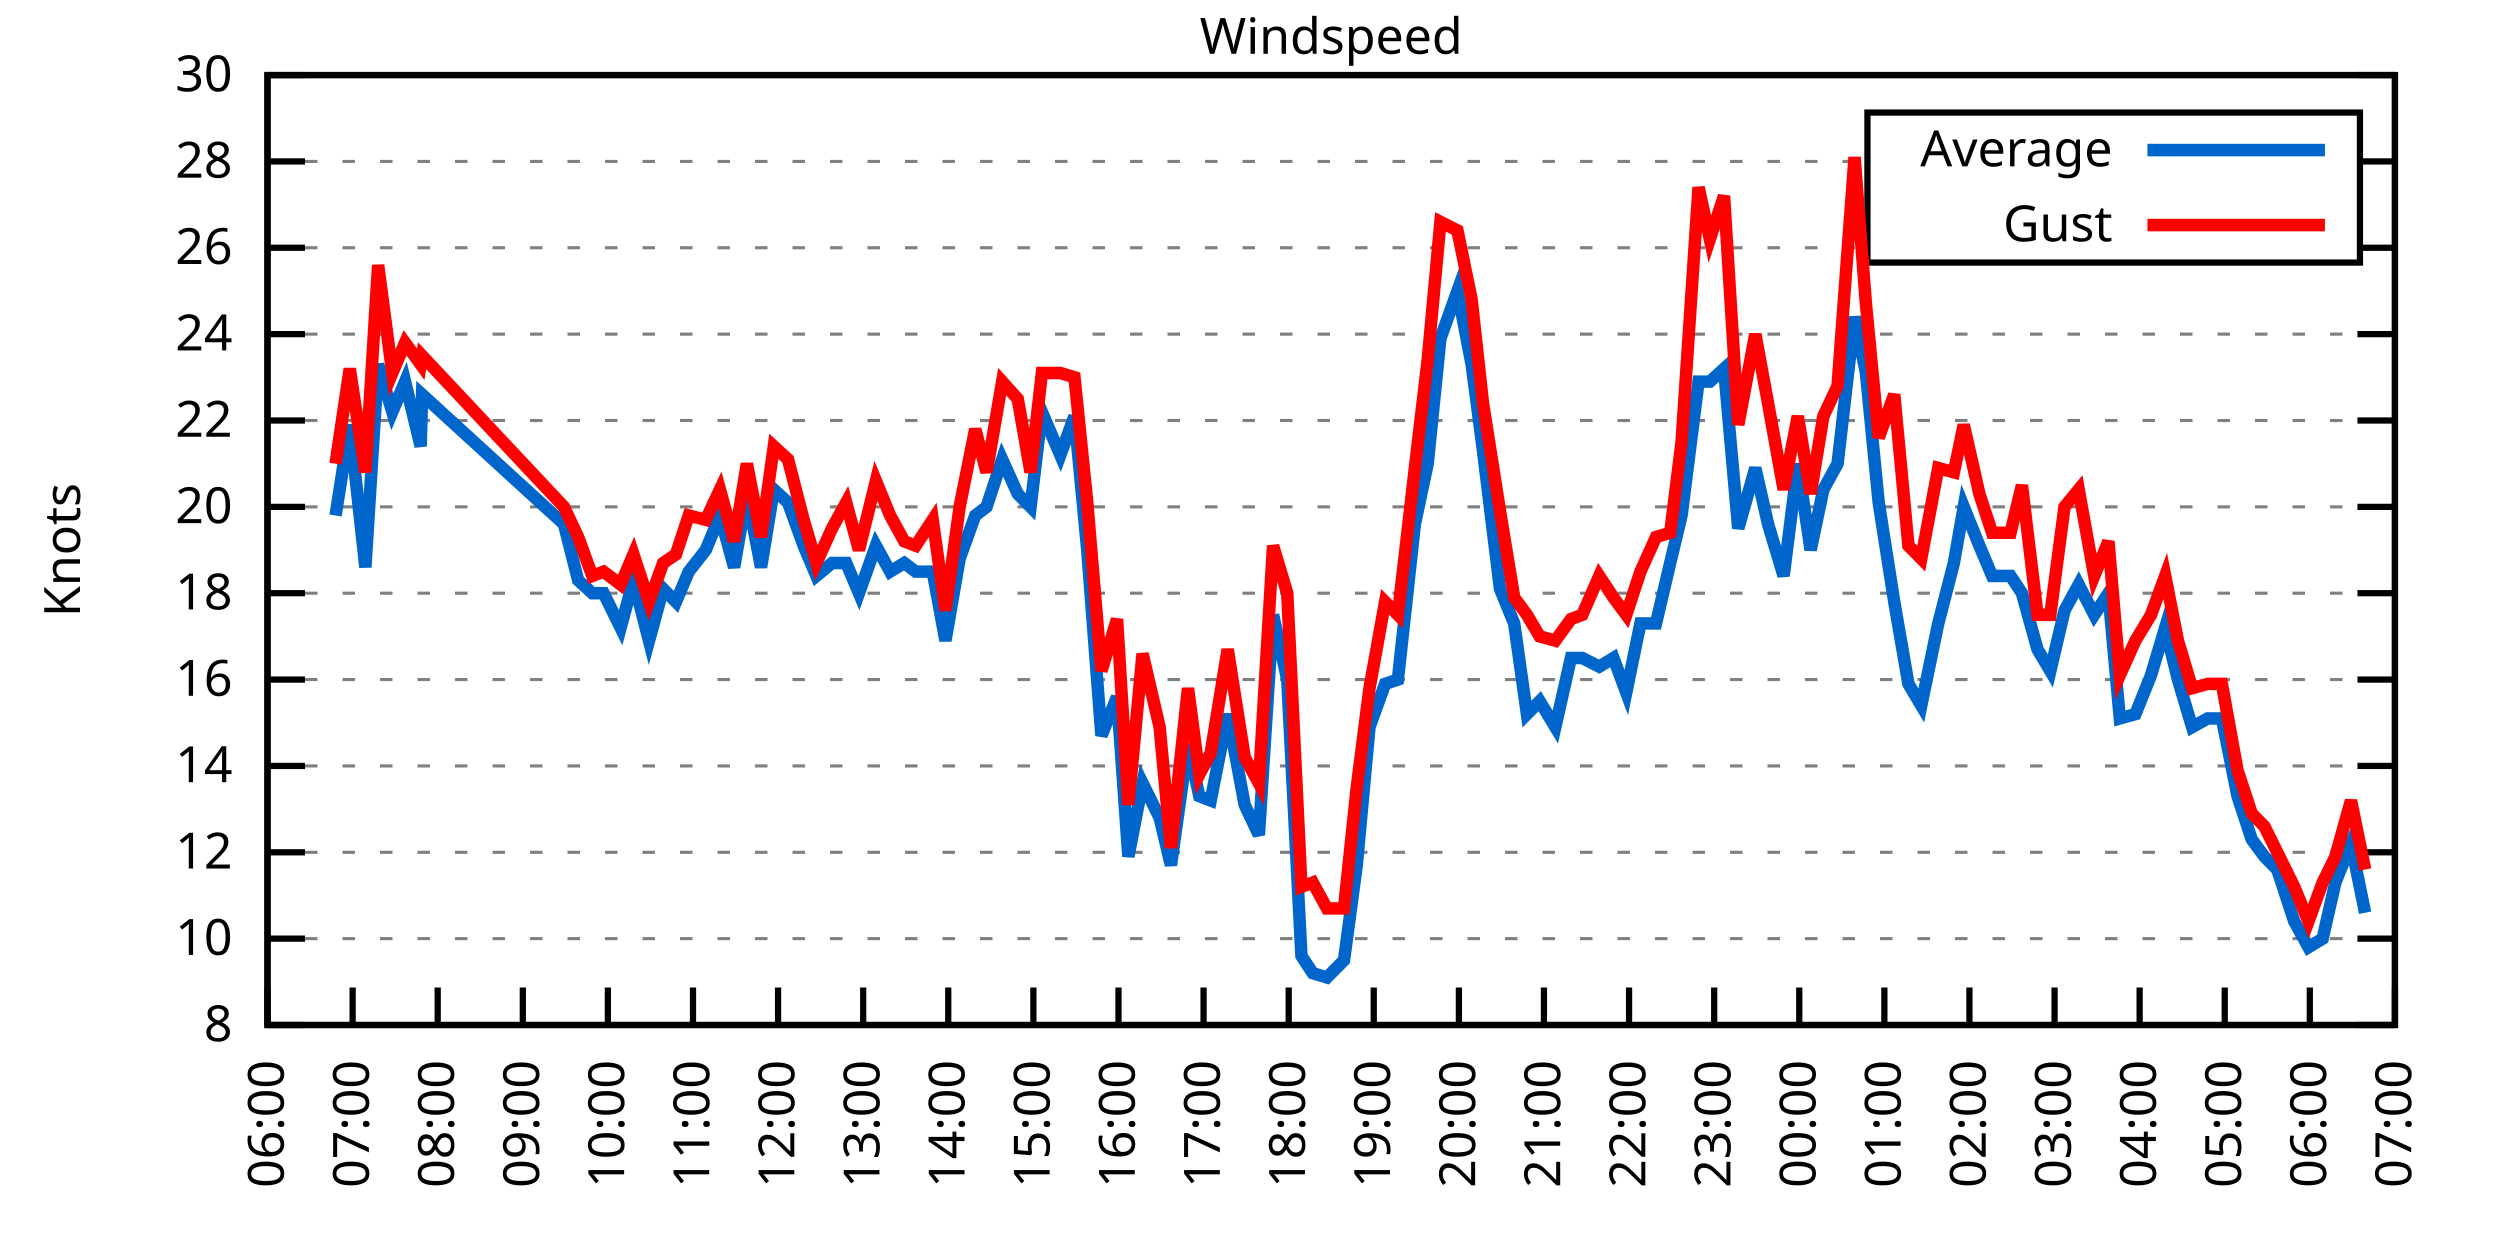
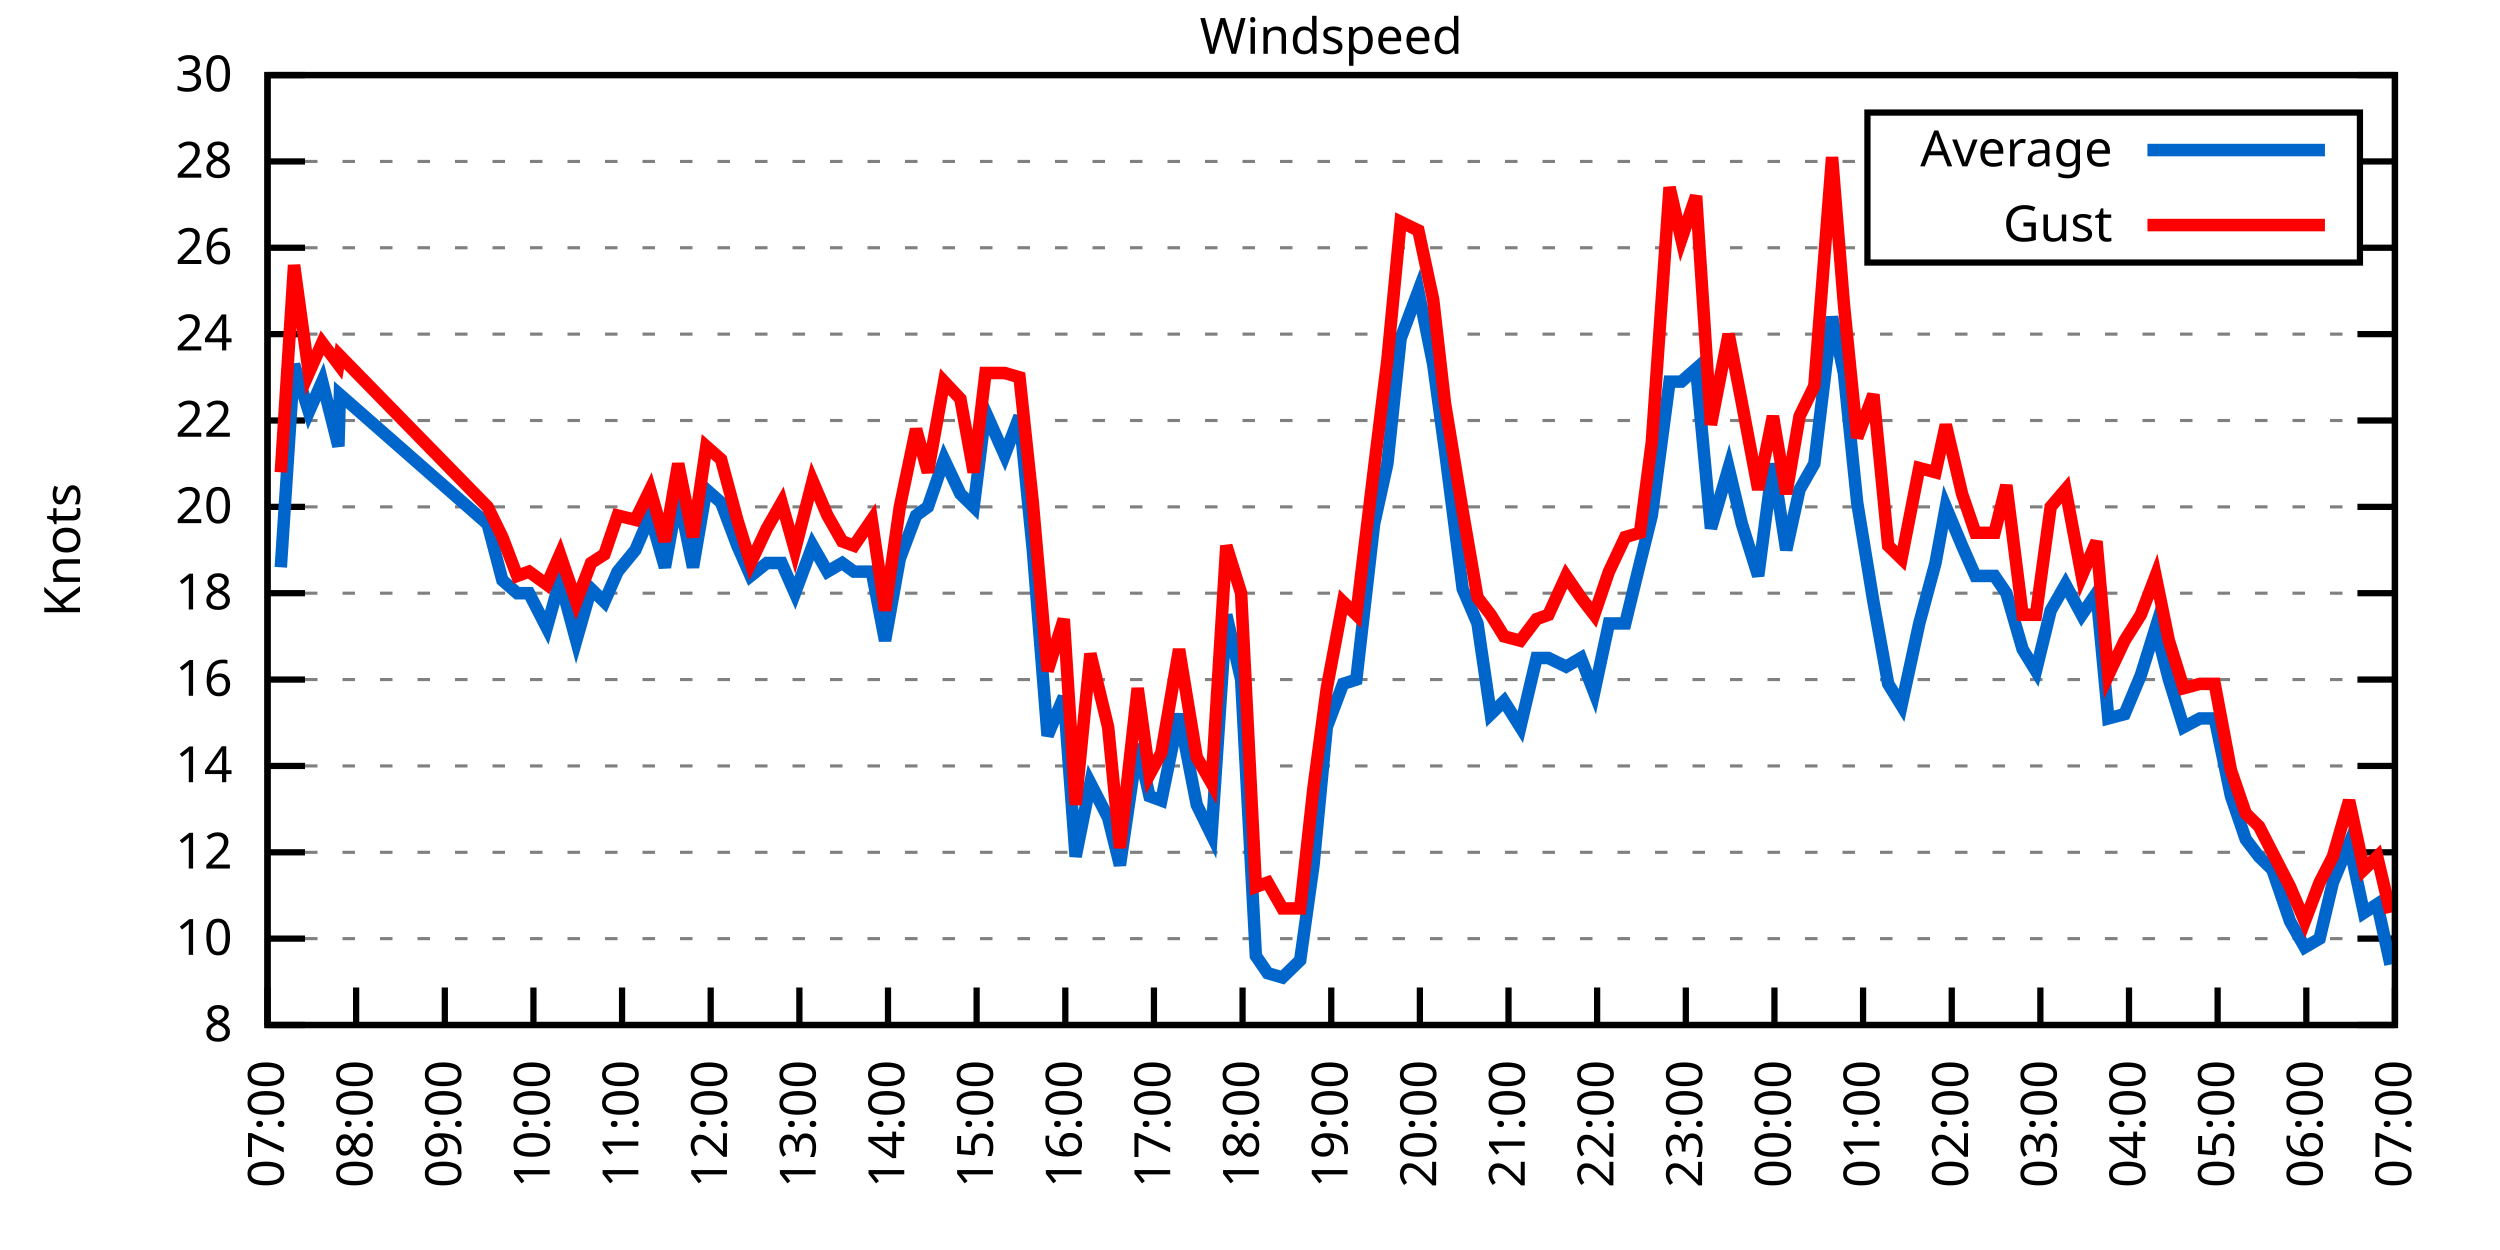
<svg xmlns="http://www.w3.org/2000/svg" xmlns:xlink="http://www.w3.org/1999/xlink" width="400" height="200" viewBox="0 0 400 200">
  <g id="gnuplot_canvas">
    <rect x="0" y="0" width="400" height="200" fill="none" />
    <defs>
      <circle id="gpDot" r="0.5" stroke-width="0.5" stroke="currentColor" />
      <path id="gpPt0" stroke-width="0.333" stroke="currentColor" d="M-1,0 h2 M0,-1 v2" />
      <path id="gpPt1" stroke-width="0.333" stroke="currentColor" d="M-1,-1 L1,1 M1,-1 L-1,1" />
      <path id="gpPt2" stroke-width="0.333" stroke="currentColor" d="M-1,0 L1,0 M0,-1 L0,1 M-1,-1 L1,1 M-1,1 L1,-1" />
      <rect id="gpPt3" stroke-width="0.333" stroke="currentColor" x="-1" y="-1" width="2" height="2" />
      <rect id="gpPt4" stroke-width="0.333" stroke="currentColor" fill="currentColor" x="-1" y="-1" width="2" height="2" />
      <circle id="gpPt5" stroke-width="0.333" stroke="currentColor" cx="0" cy="0" r="1" />
      <use xlink:href="#gpPt5" id="gpPt6" fill="currentColor" stroke="none" />
      <path id="gpPt7" stroke-width="0.333" stroke="currentColor" d="M0,-1.33 L-1.33,0.67 L1.33,0.67 z" />
      <use xlink:href="#gpPt7" id="gpPt8" fill="currentColor" stroke="none" />
      <use xlink:href="#gpPt7" id="gpPt9" stroke="currentColor" transform="rotate(180)" />
      <use xlink:href="#gpPt9" id="gpPt10" fill="currentColor" stroke="none" />
      <use xlink:href="#gpPt3" id="gpPt11" stroke="currentColor" transform="rotate(45)" />
      <use xlink:href="#gpPt11" id="gpPt12" fill="currentColor" stroke="none" />
      <path id="gpPt13" stroke-width="0.333" stroke="currentColor" d="M0,1.330 L1.265,0.411 L0.782,-1.067 L-0.782,-1.076 L-1.265,0.411 z" />
      <use xlink:href="#gpPt13" id="gpPt14" fill="currentColor" stroke="none" />
      <filter id="textbox" filterUnits="objectBoundingBox" x="0" y="0" height="1" width="1">
        <feFlood flood-color="white" flood-opacity="1" result="bgnd" />
        <feComposite in="SourceGraphic" in2="bgnd" operator="atop" />
      </filter>
      <filter id="greybox" filterUnits="objectBoundingBox" x="0" y="0" height="1" width="1">
        <feFlood flood-color="lightgrey" flood-opacity="1" result="grey" />
        <feComposite in="SourceGraphic" in2="grey" operator="atop" />
      </filter>
    </defs>
    <g fill="none" color="white" stroke="currentColor" stroke-width="1.00" stroke-linecap="butt" stroke-linejoin="miter">
</g>
    <g fill="none" color="black" stroke="currentColor" stroke-width="1.00" stroke-linecap="butt" stroke-linejoin="miter">
      <g stroke="none" shape-rendering="crispEdges">
        <polygon fill="rgb(255, 255, 255)" points="42.80,164.00 383.18,164.00 383.18,12.02 42.80,12.02 " />
      </g>
    </g>
    <g fill="none" color="black" stroke="currentColor" stroke-width="1.00" stroke-linecap="butt" stroke-linejoin="miter">
</g>
    <g fill="none" color="black" stroke="black" stroke-width="0.50" stroke-linecap="butt" stroke-linejoin="miter">
</g>
    <g fill="none" color="gray" stroke="currentColor" stroke-width="0.50" stroke-linecap="butt" stroke-linejoin="miter">
      <path stroke="gray" stroke-dasharray="2,4" class="gridline" d="M42.80,164.00 L383.19,164.00  " />
    </g>
    <g fill="none" color="gray" stroke="gray" stroke-width="1.00" stroke-linecap="butt" stroke-linejoin="miter">
</g>
    <g fill="none" color="black" stroke="currentColor" stroke-width="1.00" stroke-linecap="butt" stroke-linejoin="miter">
      <path stroke="black" d="M42.80,164.00 L48.80,164.00 M383.19,164.00 L377.19,164.00  " />
      <g transform="translate(37.20,166.60)" stroke="none" fill="black" font-family="Sans" font-size="8.00" text-anchor="end">
        <text>
          <tspan font-family="Sans"> 8</tspan>
        </text>
      </g>
    </g>
    <g fill="none" color="black" stroke="currentColor" stroke-width="1.00" stroke-linecap="butt" stroke-linejoin="miter">
</g>
    <g fill="none" color="black" stroke="black" stroke-width="0.50" stroke-linecap="butt" stroke-linejoin="miter">
</g>
    <g fill="none" color="gray" stroke="currentColor" stroke-width="0.50" stroke-linecap="butt" stroke-linejoin="miter">
      <path stroke="gray" stroke-dasharray="2,4" class="gridline" d="M42.80,150.18 L383.19,150.18  " />
    </g>
    <g fill="none" color="gray" stroke="gray" stroke-width="1.00" stroke-linecap="butt" stroke-linejoin="miter">
</g>
    <g fill="none" color="black" stroke="currentColor" stroke-width="1.00" stroke-linecap="butt" stroke-linejoin="miter">
      <path stroke="black" d="M42.80,150.18 L48.80,150.18 M383.19,150.18 L377.19,150.18  " />
      <g transform="translate(37.20,152.78)" stroke="none" fill="black" font-family="Sans" font-size="8.00" text-anchor="end">
        <text>
          <tspan font-family="Sans"> 10</tspan>
        </text>
      </g>
    </g>
    <g fill="none" color="black" stroke="currentColor" stroke-width="1.00" stroke-linecap="butt" stroke-linejoin="miter">
</g>
    <g fill="none" color="black" stroke="black" stroke-width="0.50" stroke-linecap="butt" stroke-linejoin="miter">
</g>
    <g fill="none" color="gray" stroke="currentColor" stroke-width="0.50" stroke-linecap="butt" stroke-linejoin="miter">
      <path stroke="gray" stroke-dasharray="2,4" class="gridline" d="M42.80,136.37 L383.19,136.37  " />
    </g>
    <g fill="none" color="gray" stroke="gray" stroke-width="1.00" stroke-linecap="butt" stroke-linejoin="miter">
</g>
    <g fill="none" color="black" stroke="currentColor" stroke-width="1.00" stroke-linecap="butt" stroke-linejoin="miter">
      <path stroke="black" d="M42.80,136.37 L48.80,136.37 M383.19,136.37 L377.19,136.37  " />
      <g transform="translate(37.20,138.97)" stroke="none" fill="black" font-family="Sans" font-size="8.00" text-anchor="end">
        <text>
          <tspan font-family="Sans"> 12</tspan>
        </text>
      </g>
    </g>
    <g fill="none" color="black" stroke="currentColor" stroke-width="1.00" stroke-linecap="butt" stroke-linejoin="miter">
</g>
    <g fill="none" color="black" stroke="black" stroke-width="0.50" stroke-linecap="butt" stroke-linejoin="miter">
</g>
    <g fill="none" color="gray" stroke="currentColor" stroke-width="0.50" stroke-linecap="butt" stroke-linejoin="miter">
      <path stroke="gray" stroke-dasharray="2,4" class="gridline" d="M42.80,122.55 L383.19,122.55  " />
    </g>
    <g fill="none" color="gray" stroke="gray" stroke-width="1.00" stroke-linecap="butt" stroke-linejoin="miter">
</g>
    <g fill="none" color="black" stroke="currentColor" stroke-width="1.00" stroke-linecap="butt" stroke-linejoin="miter">
      <path stroke="black" d="M42.80,122.55 L48.80,122.55 M383.19,122.55 L377.19,122.55  " />
      <g transform="translate(37.20,125.15)" stroke="none" fill="black" font-family="Sans" font-size="8.00" text-anchor="end">
        <text>
          <tspan font-family="Sans"> 14</tspan>
        </text>
      </g>
    </g>
    <g fill="none" color="black" stroke="currentColor" stroke-width="1.00" stroke-linecap="butt" stroke-linejoin="miter">
</g>
    <g fill="none" color="black" stroke="black" stroke-width="0.50" stroke-linecap="butt" stroke-linejoin="miter">
</g>
    <g fill="none" color="gray" stroke="currentColor" stroke-width="0.50" stroke-linecap="butt" stroke-linejoin="miter">
      <path stroke="gray" stroke-dasharray="2,4" class="gridline" d="M42.80,108.73 L383.19,108.73  " />
    </g>
    <g fill="none" color="gray" stroke="gray" stroke-width="1.00" stroke-linecap="butt" stroke-linejoin="miter">
</g>
    <g fill="none" color="black" stroke="currentColor" stroke-width="1.00" stroke-linecap="butt" stroke-linejoin="miter">
      <path stroke="black" d="M42.80,108.73 L48.80,108.73 M383.19,108.73 L377.19,108.73  " />
      <g transform="translate(37.20,111.33)" stroke="none" fill="black" font-family="Sans" font-size="8.00" text-anchor="end">
        <text>
          <tspan font-family="Sans"> 16</tspan>
        </text>
      </g>
    </g>
    <g fill="none" color="black" stroke="currentColor" stroke-width="1.00" stroke-linecap="butt" stroke-linejoin="miter">
</g>
    <g fill="none" color="black" stroke="black" stroke-width="0.50" stroke-linecap="butt" stroke-linejoin="miter">
</g>
    <g fill="none" color="gray" stroke="currentColor" stroke-width="0.50" stroke-linecap="butt" stroke-linejoin="miter">
      <path stroke="gray" stroke-dasharray="2,4" class="gridline" d="M42.80,94.91 L383.19,94.91  " />
    </g>
    <g fill="none" color="gray" stroke="gray" stroke-width="1.00" stroke-linecap="butt" stroke-linejoin="miter">
</g>
    <g fill="none" color="black" stroke="currentColor" stroke-width="1.00" stroke-linecap="butt" stroke-linejoin="miter">
      <path stroke="black" d="M42.80,94.91 L48.80,94.91 M383.19,94.91 L377.19,94.91  " />
      <g transform="translate(37.20,97.51)" stroke="none" fill="black" font-family="Sans" font-size="8.00" text-anchor="end">
        <text>
          <tspan font-family="Sans"> 18</tspan>
        </text>
      </g>
    </g>
    <g fill="none" color="black" stroke="currentColor" stroke-width="1.00" stroke-linecap="butt" stroke-linejoin="miter">
</g>
    <g fill="none" color="black" stroke="black" stroke-width="0.50" stroke-linecap="butt" stroke-linejoin="miter">
</g>
    <g fill="none" color="gray" stroke="currentColor" stroke-width="0.50" stroke-linecap="butt" stroke-linejoin="miter">
      <path stroke="gray" stroke-dasharray="2,4" class="gridline" d="M42.80,81.10 L383.19,81.10  " />
    </g>
    <g fill="none" color="gray" stroke="gray" stroke-width="1.00" stroke-linecap="butt" stroke-linejoin="miter">
</g>
    <g fill="none" color="black" stroke="currentColor" stroke-width="1.00" stroke-linecap="butt" stroke-linejoin="miter">
      <path stroke="black" d="M42.80,81.10 L48.80,81.10 M383.19,81.10 L377.19,81.10  " />
      <g transform="translate(37.20,83.70)" stroke="none" fill="black" font-family="Sans" font-size="8.00" text-anchor="end">
        <text>
          <tspan font-family="Sans"> 20</tspan>
        </text>
      </g>
    </g>
    <g fill="none" color="black" stroke="currentColor" stroke-width="1.00" stroke-linecap="butt" stroke-linejoin="miter">
</g>
    <g fill="none" color="black" stroke="black" stroke-width="0.50" stroke-linecap="butt" stroke-linejoin="miter">
</g>
    <g fill="none" color="gray" stroke="currentColor" stroke-width="0.50" stroke-linecap="butt" stroke-linejoin="miter">
      <path stroke="gray" stroke-dasharray="2,4" class="gridline" d="M42.80,67.28 L383.19,67.28  " />
    </g>
    <g fill="none" color="gray" stroke="gray" stroke-width="1.00" stroke-linecap="butt" stroke-linejoin="miter">
</g>
    <g fill="none" color="black" stroke="currentColor" stroke-width="1.00" stroke-linecap="butt" stroke-linejoin="miter">
      <path stroke="black" d="M42.80,67.28 L48.80,67.28 M383.19,67.28 L377.19,67.28  " />
      <g transform="translate(37.20,69.88)" stroke="none" fill="black" font-family="Sans" font-size="8.00" text-anchor="end">
        <text>
          <tspan font-family="Sans"> 22</tspan>
        </text>
      </g>
    </g>
    <g fill="none" color="black" stroke="currentColor" stroke-width="1.00" stroke-linecap="butt" stroke-linejoin="miter">
</g>
    <g fill="none" color="black" stroke="black" stroke-width="0.50" stroke-linecap="butt" stroke-linejoin="miter">
</g>
    <g fill="none" color="gray" stroke="currentColor" stroke-width="0.50" stroke-linecap="butt" stroke-linejoin="miter">
      <path stroke="gray" stroke-dasharray="2,4" class="gridline" d="M42.80,53.46 L383.19,53.46  " />
    </g>
    <g fill="none" color="gray" stroke="gray" stroke-width="1.00" stroke-linecap="butt" stroke-linejoin="miter">
</g>
    <g fill="none" color="black" stroke="currentColor" stroke-width="1.00" stroke-linecap="butt" stroke-linejoin="miter">
      <path stroke="black" d="M42.80,53.46 L48.80,53.46 M383.19,53.46 L377.19,53.46  " />
      <g transform="translate(37.20,56.06)" stroke="none" fill="black" font-family="Sans" font-size="8.00" text-anchor="end">
        <text>
          <tspan font-family="Sans"> 24</tspan>
        </text>
      </g>
    </g>
    <g fill="none" color="black" stroke="currentColor" stroke-width="1.00" stroke-linecap="butt" stroke-linejoin="miter">
</g>
    <g fill="none" color="black" stroke="black" stroke-width="0.50" stroke-linecap="butt" stroke-linejoin="miter">
</g>
    <g fill="none" color="gray" stroke="currentColor" stroke-width="0.50" stroke-linecap="butt" stroke-linejoin="miter">
      <path stroke="gray" stroke-dasharray="2,4" class="gridline" d="M42.80,39.64 L298.79,39.64 M377.59,39.64 L383.19,39.64  " />
    </g>
    <g fill="none" color="gray" stroke="gray" stroke-width="1.00" stroke-linecap="butt" stroke-linejoin="miter">
</g>
    <g fill="none" color="black" stroke="currentColor" stroke-width="1.00" stroke-linecap="butt" stroke-linejoin="miter">
      <path stroke="black" d="M42.80,39.64 L48.80,39.64 M383.19,39.64 L377.19,39.64  " />
      <g transform="translate(37.20,42.24)" stroke="none" fill="black" font-family="Sans" font-size="8.00" text-anchor="end">
        <text>
          <tspan font-family="Sans"> 26</tspan>
        </text>
      </g>
    </g>
    <g fill="none" color="black" stroke="currentColor" stroke-width="1.00" stroke-linecap="butt" stroke-linejoin="miter">
</g>
    <g fill="none" color="black" stroke="black" stroke-width="0.50" stroke-linecap="butt" stroke-linejoin="miter">
</g>
    <g fill="none" color="gray" stroke="currentColor" stroke-width="0.50" stroke-linecap="butt" stroke-linejoin="miter">
      <path stroke="gray" stroke-dasharray="2,4" class="gridline" d="M42.80,25.83 L298.79,25.83 M377.59,25.83 L383.19,25.83  " />
    </g>
    <g fill="none" color="gray" stroke="gray" stroke-width="1.00" stroke-linecap="butt" stroke-linejoin="miter">
</g>
    <g fill="none" color="black" stroke="currentColor" stroke-width="1.00" stroke-linecap="butt" stroke-linejoin="miter">
      <path stroke="black" d="M42.80,25.83 L48.80,25.83 M383.19,25.83 L377.19,25.83  " />
      <g transform="translate(37.20,28.43)" stroke="none" fill="black" font-family="Sans" font-size="8.00" text-anchor="end">
        <text>
          <tspan font-family="Sans"> 28</tspan>
        </text>
      </g>
    </g>
    <g fill="none" color="black" stroke="currentColor" stroke-width="1.00" stroke-linecap="butt" stroke-linejoin="miter">
</g>
    <g fill="none" color="black" stroke="black" stroke-width="0.50" stroke-linecap="butt" stroke-linejoin="miter">
</g>
    <g fill="none" color="gray" stroke="currentColor" stroke-width="0.50" stroke-linecap="butt" stroke-linejoin="miter">
      <path stroke="gray" stroke-dasharray="2,4" class="gridline" d="M42.80,12.01 L383.19,12.01  " />
    </g>
    <g fill="none" color="gray" stroke="gray" stroke-width="1.00" stroke-linecap="butt" stroke-linejoin="miter">
</g>
    <g fill="none" color="black" stroke="currentColor" stroke-width="1.00" stroke-linecap="butt" stroke-linejoin="miter">
      <path stroke="black" d="M42.80,12.01 L48.80,12.01 M383.19,12.01 L377.19,12.01  " />
      <g transform="translate(37.20,14.61)" stroke="none" fill="black" font-family="Sans" font-size="8.00" text-anchor="end">
        <text>
          <tspan font-family="Sans"> 30</tspan>
        </text>
      </g>
    </g>
    <g fill="none" color="black" stroke="currentColor" stroke-width="1.00" stroke-linecap="butt" stroke-linejoin="miter">
      <path stroke="black" d="M42.80,164.00 L42.80,158.00  " />
      <g transform="translate(45.40,169.60) rotate(270.00)" stroke="none" fill="black" font-family="Sans" font-size="8.00" text-anchor="end">
        <text>
-           <tspan font-family="Sans">06:00</tspan>
-         </text>
-       </g>
-     </g>
-     <g fill="none" color="black" stroke="currentColor" stroke-width="1.00" stroke-linecap="butt" stroke-linejoin="miter">
-       <path stroke="black" d="M56.42,164.00 L56.42,158.00  " />
-       <g transform="translate(59.02,169.60) rotate(270.00)" stroke="none" fill="black" font-family="Sans" font-size="8.00" text-anchor="end">
-         <text>
          <tspan font-family="Sans">07:00</tspan>
        </text>
      </g>
    </g>
    <g fill="none" color="black" stroke="currentColor" stroke-width="1.00" stroke-linecap="butt" stroke-linejoin="miter">
-       <path stroke="black" d="M70.03,164.00 L70.03,158.00  " />
-       <g transform="translate(72.63,169.60) rotate(270.00)" stroke="none" fill="black" font-family="Sans" font-size="8.00" text-anchor="end">
+       <path stroke="black" d="M56.98,164.00 L56.98,158.00  " />
+       <g transform="translate(59.58,169.60) rotate(270.00)" stroke="none" fill="black" font-family="Sans" font-size="8.00" text-anchor="end">
        <text>
          <tspan font-family="Sans">08:00</tspan>
        </text>
      </g>
    </g>
    <g fill="none" color="black" stroke="currentColor" stroke-width="1.00" stroke-linecap="butt" stroke-linejoin="miter">
-       <path stroke="black" d="M83.65,164.00 L83.65,158.00  " />
-       <g transform="translate(86.25,169.60) rotate(270.00)" stroke="none" fill="black" font-family="Sans" font-size="8.00" text-anchor="end">
+       <path stroke="black" d="M71.17,164.00 L71.17,158.00  " />
+       <g transform="translate(73.77,169.60) rotate(270.00)" stroke="none" fill="black" font-family="Sans" font-size="8.00" text-anchor="end">
        <text>
          <tspan font-family="Sans">09:00</tspan>
        </text>
      </g>
    </g>
    <g fill="none" color="black" stroke="currentColor" stroke-width="1.00" stroke-linecap="butt" stroke-linejoin="miter">
-       <path stroke="black" d="M97.26,164.00 L97.26,158.00  " />
-       <g transform="translate(99.86,169.60) rotate(270.00)" stroke="none" fill="black" font-family="Sans" font-size="8.00" text-anchor="end">
+       <path stroke="black" d="M85.35,164.00 L85.35,158.00  " />
+       <g transform="translate(87.95,169.60) rotate(270.00)" stroke="none" fill="black" font-family="Sans" font-size="8.00" text-anchor="end">
        <text>
          <tspan font-family="Sans">10:00</tspan>
        </text>
      </g>
    </g>
    <g fill="none" color="black" stroke="currentColor" stroke-width="1.00" stroke-linecap="butt" stroke-linejoin="miter">
-       <path stroke="black" d="M110.88,164.00 L110.88,158.00  " />
-       <g transform="translate(113.48,169.60) rotate(270.00)" stroke="none" fill="black" font-family="Sans" font-size="8.00" text-anchor="end">
+       <path stroke="black" d="M99.53,164.00 L99.53,158.00  " />
+       <g transform="translate(102.13,169.60) rotate(270.00)" stroke="none" fill="black" font-family="Sans" font-size="8.00" text-anchor="end">
        <text>
          <tspan font-family="Sans">11:00</tspan>
        </text>
      </g>
    </g>
    <g fill="none" color="black" stroke="currentColor" stroke-width="1.00" stroke-linecap="butt" stroke-linejoin="miter">
-       <path stroke="black" d="M124.49,164.00 L124.49,158.00  " />
-       <g transform="translate(127.09,169.60) rotate(270.00)" stroke="none" fill="black" font-family="Sans" font-size="8.00" text-anchor="end">
+       <path stroke="black" d="M113.71,164.00 L113.71,158.00  " />
+       <g transform="translate(116.31,169.60) rotate(270.00)" stroke="none" fill="black" font-family="Sans" font-size="8.00" text-anchor="end">
        <text>
          <tspan font-family="Sans">12:00</tspan>
        </text>
      </g>
    </g>
    <g fill="none" color="black" stroke="currentColor" stroke-width="1.00" stroke-linecap="butt" stroke-linejoin="miter">
-       <path stroke="black" d="M138.11,164.00 L138.11,158.00  " />
-       <g transform="translate(140.71,169.60) rotate(270.00)" stroke="none" fill="black" font-family="Sans" font-size="8.00" text-anchor="end">
+       <path stroke="black" d="M127.90,164.00 L127.90,158.00  " />
+       <g transform="translate(130.50,169.60) rotate(270.00)" stroke="none" fill="black" font-family="Sans" font-size="8.00" text-anchor="end">
        <text>
          <tspan font-family="Sans">13:00</tspan>
        </text>
      </g>
    </g>
    <g fill="none" color="black" stroke="currentColor" stroke-width="1.00" stroke-linecap="butt" stroke-linejoin="miter">
-       <path stroke="black" d="M151.72,164.00 L151.72,158.00  " />
-       <g transform="translate(154.32,169.60) rotate(270.00)" stroke="none" fill="black" font-family="Sans" font-size="8.00" text-anchor="end">
+       <path stroke="black" d="M142.08,164.00 L142.08,158.00  " />
+       <g transform="translate(144.68,169.60) rotate(270.00)" stroke="none" fill="black" font-family="Sans" font-size="8.00" text-anchor="end">
        <text>
          <tspan font-family="Sans">14:00</tspan>
        </text>
      </g>
    </g>
    <g fill="none" color="black" stroke="currentColor" stroke-width="1.00" stroke-linecap="butt" stroke-linejoin="miter">
-       <path stroke="black" d="M165.34,164.00 L165.34,158.00  " />
-       <g transform="translate(167.94,169.60) rotate(270.00)" stroke="none" fill="black" font-family="Sans" font-size="8.00" text-anchor="end">
+       <path stroke="black" d="M156.26,164.00 L156.26,158.00  " />
+       <g transform="translate(158.86,169.60) rotate(270.00)" stroke="none" fill="black" font-family="Sans" font-size="8.00" text-anchor="end">
        <text>
          <tspan font-family="Sans">15:00</tspan>
        </text>
      </g>
    </g>
    <g fill="none" color="black" stroke="currentColor" stroke-width="1.00" stroke-linecap="butt" stroke-linejoin="miter">
-       <path stroke="black" d="M178.96,164.00 L178.96,158.00  " />
-       <g transform="translate(181.56,169.60) rotate(270.00)" stroke="none" fill="black" font-family="Sans" font-size="8.00" text-anchor="end">
+       <path stroke="black" d="M170.45,164.00 L170.45,158.00  " />
+       <g transform="translate(173.05,169.60) rotate(270.00)" stroke="none" fill="black" font-family="Sans" font-size="8.00" text-anchor="end">
        <text>
          <tspan font-family="Sans">16:00</tspan>
        </text>
      </g>
    </g>
    <g fill="none" color="black" stroke="currentColor" stroke-width="1.00" stroke-linecap="butt" stroke-linejoin="miter">
-       <path stroke="black" d="M192.57,164.00 L192.57,158.00  " />
-       <g transform="translate(195.17,169.60) rotate(270.00)" stroke="none" fill="black" font-family="Sans" font-size="8.00" text-anchor="end">
+       <path stroke="black" d="M184.63,164.00 L184.63,158.00  " />
+       <g transform="translate(187.23,169.60) rotate(270.00)" stroke="none" fill="black" font-family="Sans" font-size="8.00" text-anchor="end">
        <text>
          <tspan font-family="Sans">17:00</tspan>
        </text>
      </g>
    </g>
    <g fill="none" color="black" stroke="currentColor" stroke-width="1.00" stroke-linecap="butt" stroke-linejoin="miter">
-       <path stroke="black" d="M206.19,164.00 L206.19,158.00  " />
-       <g transform="translate(208.79,169.60) rotate(270.00)" stroke="none" fill="black" font-family="Sans" font-size="8.00" text-anchor="end">
+       <path stroke="black" d="M198.81,164.00 L198.81,158.00  " />
+       <g transform="translate(201.41,169.60) rotate(270.00)" stroke="none" fill="black" font-family="Sans" font-size="8.00" text-anchor="end">
        <text>
          <tspan font-family="Sans">18:00</tspan>
        </text>
      </g>
    </g>
    <g fill="none" color="black" stroke="currentColor" stroke-width="1.00" stroke-linecap="butt" stroke-linejoin="miter">
-       <path stroke="black" d="M219.80,164.00 L219.80,158.00  " />
-       <g transform="translate(222.40,169.60) rotate(270.00)" stroke="none" fill="black" font-family="Sans" font-size="8.00" text-anchor="end">
+       <path stroke="black" d="M213.00,164.00 L213.00,158.00  " />
+       <g transform="translate(215.60,169.60) rotate(270.00)" stroke="none" fill="black" font-family="Sans" font-size="8.00" text-anchor="end">
        <text>
          <tspan font-family="Sans">19:00</tspan>
        </text>
      </g>
    </g>
    <g fill="none" color="black" stroke="currentColor" stroke-width="1.00" stroke-linecap="butt" stroke-linejoin="miter">
-       <path stroke="black" d="M233.42,164.00 L233.42,158.00  " />
-       <g transform="translate(236.02,169.60) rotate(270.00)" stroke="none" fill="black" font-family="Sans" font-size="8.00" text-anchor="end">
+       <path stroke="black" d="M227.18,164.00 L227.18,158.00  " />
+       <g transform="translate(229.78,169.60) rotate(270.00)" stroke="none" fill="black" font-family="Sans" font-size="8.00" text-anchor="end">
        <text>
          <tspan font-family="Sans">20:00</tspan>
        </text>
      </g>
    </g>
    <g fill="none" color="black" stroke="currentColor" stroke-width="1.00" stroke-linecap="butt" stroke-linejoin="miter">
-       <path stroke="black" d="M247.03,164.00 L247.03,158.00  " />
-       <g transform="translate(249.63,169.60) rotate(270.00)" stroke="none" fill="black" font-family="Sans" font-size="8.00" text-anchor="end">
+       <path stroke="black" d="M241.36,164.00 L241.36,158.00  " />
+       <g transform="translate(243.96,169.60) rotate(270.00)" stroke="none" fill="black" font-family="Sans" font-size="8.00" text-anchor="end">
        <text>
          <tspan font-family="Sans">21:00</tspan>
        </text>
      </g>
    </g>
    <g fill="none" color="black" stroke="currentColor" stroke-width="1.00" stroke-linecap="butt" stroke-linejoin="miter">
-       <path stroke="black" d="M260.65,164.00 L260.65,158.00  " />
-       <g transform="translate(263.25,169.60) rotate(270.00)" stroke="none" fill="black" font-family="Sans" font-size="8.00" text-anchor="end">
+       <path stroke="black" d="M255.54,164.00 L255.54,158.00  " />
+       <g transform="translate(258.14,169.60) rotate(270.00)" stroke="none" fill="black" font-family="Sans" font-size="8.00" text-anchor="end">
        <text>
          <tspan font-family="Sans">22:00</tspan>
        </text>
      </g>
    </g>
    <g fill="none" color="black" stroke="currentColor" stroke-width="1.00" stroke-linecap="butt" stroke-linejoin="miter">
-       <path stroke="black" d="M274.27,164.00 L274.27,158.00  " />
-       <g transform="translate(276.87,169.60) rotate(270.00)" stroke="none" fill="black" font-family="Sans" font-size="8.00" text-anchor="end">
+       <path stroke="black" d="M269.73,164.00 L269.73,158.00  " />
+       <g transform="translate(272.33,169.60) rotate(270.00)" stroke="none" fill="black" font-family="Sans" font-size="8.00" text-anchor="end">
        <text>
          <tspan font-family="Sans">23:00</tspan>
        </text>
      </g>
    </g>
    <g fill="none" color="black" stroke="currentColor" stroke-width="1.00" stroke-linecap="butt" stroke-linejoin="miter">
-       <path stroke="black" d="M287.88,164.00 L287.88,158.00  " />
-       <g transform="translate(290.48,169.60) rotate(270.00)" stroke="none" fill="black" font-family="Sans" font-size="8.00" text-anchor="end">
+       <path stroke="black" d="M283.91,164.00 L283.91,158.00  " />
+       <g transform="translate(286.51,169.60) rotate(270.00)" stroke="none" fill="black" font-family="Sans" font-size="8.00" text-anchor="end">
        <text>
          <tspan font-family="Sans">00:00</tspan>
        </text>
      </g>
    </g>
    <g fill="none" color="black" stroke="currentColor" stroke-width="1.00" stroke-linecap="butt" stroke-linejoin="miter">
-       <path stroke="black" d="M301.50,164.00 L301.50,158.00  " />
-       <g transform="translate(304.10,169.60) rotate(270.00)" stroke="none" fill="black" font-family="Sans" font-size="8.00" text-anchor="end">
+       <path stroke="black" d="M298.09,164.00 L298.09,158.00  " />
+       <g transform="translate(300.69,169.60) rotate(270.00)" stroke="none" fill="black" font-family="Sans" font-size="8.00" text-anchor="end">
        <text>
          <tspan font-family="Sans">01:00</tspan>
        </text>
      </g>
    </g>
    <g fill="none" color="black" stroke="currentColor" stroke-width="1.00" stroke-linecap="butt" stroke-linejoin="miter">
-       <path stroke="black" d="M315.11,164.00 L315.11,158.00  " />
-       <g transform="translate(317.71,169.60) rotate(270.00)" stroke="none" fill="black" font-family="Sans" font-size="8.00" text-anchor="end">
+       <path stroke="black" d="M312.28,164.00 L312.28,158.00  " />
+       <g transform="translate(314.88,169.60) rotate(270.00)" stroke="none" fill="black" font-family="Sans" font-size="8.00" text-anchor="end">
        <text>
          <tspan font-family="Sans">02:00</tspan>
        </text>
      </g>
    </g>
    <g fill="none" color="black" stroke="currentColor" stroke-width="1.00" stroke-linecap="butt" stroke-linejoin="miter">
-       <path stroke="black" d="M328.73,164.00 L328.73,158.00  " />
-       <g transform="translate(331.33,169.60) rotate(270.00)" stroke="none" fill="black" font-family="Sans" font-size="8.00" text-anchor="end">
+       <path stroke="black" d="M326.46,164.00 L326.46,158.00  " />
+       <g transform="translate(329.06,169.60) rotate(270.00)" stroke="none" fill="black" font-family="Sans" font-size="8.00" text-anchor="end">
        <text>
          <tspan font-family="Sans">03:00</tspan>
        </text>
      </g>
    </g>
    <g fill="none" color="black" stroke="currentColor" stroke-width="1.00" stroke-linecap="butt" stroke-linejoin="miter">
-       <path stroke="black" d="M342.34,164.00 L342.34,158.00  " />
-       <g transform="translate(344.94,169.60) rotate(270.00)" stroke="none" fill="black" font-family="Sans" font-size="8.00" text-anchor="end">
+       <path stroke="black" d="M340.64,164.00 L340.64,158.00  " />
+       <g transform="translate(343.24,169.60) rotate(270.00)" stroke="none" fill="black" font-family="Sans" font-size="8.00" text-anchor="end">
        <text>
          <tspan font-family="Sans">04:00</tspan>
        </text>
      </g>
    </g>
    <g fill="none" color="black" stroke="currentColor" stroke-width="1.00" stroke-linecap="butt" stroke-linejoin="miter">
-       <path stroke="black" d="M355.96,164.00 L355.96,158.00  " />
-       <g transform="translate(358.56,169.60) rotate(270.00)" stroke="none" fill="black" font-family="Sans" font-size="8.00" text-anchor="end">
+       <path stroke="black" d="M354.82,164.00 L354.82,158.00  " />
+       <g transform="translate(357.42,169.60) rotate(270.00)" stroke="none" fill="black" font-family="Sans" font-size="8.00" text-anchor="end">
        <text>
          <tspan font-family="Sans">05:00</tspan>
        </text>
      </g>
    </g>
    <g fill="none" color="black" stroke="currentColor" stroke-width="1.00" stroke-linecap="butt" stroke-linejoin="miter">
-       <path stroke="black" d="M369.57,164.00 L369.57,158.00  " />
-       <g transform="translate(372.17,169.60) rotate(270.00)" stroke="none" fill="black" font-family="Sans" font-size="8.00" text-anchor="end">
+       <path stroke="black" d="M369.01,164.00 L369.01,158.00  " />
+       <g transform="translate(371.61,169.60) rotate(270.00)" stroke="none" fill="black" font-family="Sans" font-size="8.00" text-anchor="end">
        <text>
          <tspan font-family="Sans">06:00</tspan>
        </text>
      </g>
    </g>
    <g fill="none" color="black" stroke="currentColor" stroke-width="1.00" stroke-linecap="butt" stroke-linejoin="miter">
      <path stroke="black" d="M383.19,164.00 L383.19,158.00  " />
      <g transform="translate(385.79,169.60) rotate(270.00)" stroke="none" fill="black" font-family="Sans" font-size="8.00" text-anchor="end">
        <text>
          <tspan font-family="Sans">07:00</tspan>
        </text>
      </g>
    </g>
    <g fill="none" color="black" stroke="currentColor" stroke-width="1.00" stroke-linecap="butt" stroke-linejoin="miter">
</g>
    <g fill="none" color="black" stroke="currentColor" stroke-width="1.00" stroke-linecap="butt" stroke-linejoin="miter">
      <path stroke="black" d="M42.80,12.01 L42.80,164.00 L383.19,164.00 L383.19,12.01 L42.80,12.01 Z  " />
    </g>
    <g fill="none" color="black" stroke="currentColor" stroke-width="1.00" stroke-linecap="butt" stroke-linejoin="miter">
</g>
    <g fill="none" color="black" stroke="currentColor" stroke-width="1.00" stroke-linecap="butt" stroke-linejoin="miter">
      <path stroke="black" d="M298.79,42.01 L298.79,18.01 L377.59,18.01 L377.59,42.01 L298.79,42.01 Z  " />
    </g>
    <g id="Windspeed_plot_1">
      <g fill="none" color="white" stroke="black" stroke-width="2.00" stroke-linecap="butt" stroke-linejoin="miter">
</g>
      <g fill="none" color="black" stroke="currentColor" stroke-width="2.00" stroke-linecap="butt" stroke-linejoin="miter">
        <g transform="translate(337.99,26.61)" stroke="none" fill="black" font-family="Sans" font-size="8.00" text-anchor="end">
          <text>
            <tspan font-family="Sans">Average</tspan>
          </text>
        </g>
      </g>
      <g fill="none" color="black" stroke="currentColor" stroke-width="2.00" stroke-linecap="butt" stroke-linejoin="miter">
-         <path stroke="rgb(  0, 102, 204)" d="M343.59,24.01 L371.99,24.01 M53.69,82.48 L55.96,67.97 L58.46,90.77 L60.50,58.30 L62.77,65.90 L64.81,61.06   L67.31,71.42 L67.54,63.13 L90.23,83.86 L92.50,92.84 L94.77,94.91 L96.58,94.91 L99.30,100.44 L101.35,92.84   L103.84,102.51 L106.11,94.22 L108.15,96.30 L110.20,91.46 L112.92,88.00 L115.19,82.48 L117.46,90.77 L119.50,79.02   L121.77,90.77 L123.81,78.33 L126.08,80.41 L128.58,87.31 L130.62,92.15 L133.12,90.08 L135.39,90.08 L137.43,94.91   L140.15,87.31 L142.42,91.46 L144.69,90.08 L146.51,91.46 L149.23,91.46 L151.27,102.51 L153.54,89.39 L156.04,82.48   L157.85,81.10 L160.35,73.50 L162.84,79.02 L164.89,81.10 L166.70,65.90 L169.65,72.81 L171.92,66.59 L173.96,88.00   L176.23,117.71 L178.73,111.49 L180.54,137.06 L182.81,125.31 L185.54,130.84 L187.35,138.44 L190.08,119.09 L191.89,127.38   L193.71,128.08 L196.43,114.26 L199.15,128.77 L201.42,133.60 L203.69,98.37 L205.96,108.73 L208.23,152.95 L210.04,155.71   L212.31,156.40 L215.04,153.64 L217.08,138.44 L219.12,116.33 L221.62,109.42 L223.66,108.73 L226.38,83.86 L228.43,74.19   L230.47,54.15 L233.19,46.55 L235.46,58.30 L237.28,72.12 L240.00,94.22 L242.27,99.75 L244.31,114.26 L246.35,112.19   L248.85,116.33 L251.35,105.28 L253.16,105.28 L255.88,106.66 L258.15,105.28 L260.20,110.80 L262.47,99.75 L264.96,99.75   L267.23,90.08 L269.05,82.48 L271.77,61.06 L273.58,61.06 L275.85,58.99 L278.12,84.55 L280.85,74.88 L282.89,83.86   L285.38,92.15 L287.65,74.19 L289.70,88.00 L291.74,78.33 L294.01,74.19 L296.73,50.70 L298.55,59.68 L300.59,80.41   L303.08,96.30 L305.35,109.42 L307.40,112.88 L310.12,99.75 L312.62,90.08 L314.20,81.10 L316.70,87.31 L318.74,92.15   L321.69,92.15 L323.51,94.91 L326.00,103.89 L328.05,107.35 L330.32,97.68 L332.59,93.53 L335.08,98.37 L337.35,94.91   L339.17,114.95 L341.66,114.26 L344.16,108.04 L346.43,100.44 L348.47,108.73 L350.74,116.33 L353.24,114.95 L355.50,114.95   L358.00,127.38 L360.27,134.29 L362.31,137.06 L364.36,139.13 L367.08,147.42 L369.35,151.56 L371.62,150.18 L373.66,141.20   L376.16,134.98 L378.42,146.04  " />
+         <path stroke="rgb(  0, 102, 204)" d="M343.59,24.01 L371.99,24.01 M44.93,90.77 L47.05,58.30 L49.42,65.90 L51.55,61.06 L54.15,71.42 L54.38,63.13   L78.02,83.86 L80.38,92.84 L82.75,94.91 L84.64,94.91 L87.48,100.44 L89.60,92.84 L92.20,102.51 L94.57,94.22   L96.70,96.30 L98.82,91.46 L101.66,88.00 L104.02,82.48 L106.39,90.77 L108.51,79.02 L110.88,90.77 L113.01,78.33   L115.37,80.41 L117.97,87.31 L120.10,92.15 L122.70,90.08 L125.06,90.08 L127.19,94.91 L130.02,87.31 L132.39,91.46   L134.75,90.08 L136.64,91.46 L139.48,91.46 L141.61,102.51 L143.97,89.39 L146.57,82.48 L148.46,81.10 L151.06,73.50   L153.66,79.02 L155.79,81.10 L157.68,65.90 L160.75,72.81 L163.12,66.59 L165.25,88.00 L167.61,117.71 L170.21,111.49   L172.10,137.06 L174.46,125.31 L177.30,130.84 L179.19,138.44 L182.03,119.09 L183.92,127.38 L185.81,128.08 L188.65,114.26   L191.48,128.77 L193.85,133.60 L196.21,98.37 L198.58,108.73 L200.94,152.95 L202.83,155.71 L205.19,156.40 L208.03,153.64   L210.16,138.44 L212.29,116.33 L214.89,109.42 L217.01,108.73 L219.85,83.86 L221.98,74.19 L224.10,54.15 L226.94,46.55   L229.31,58.30 L231.20,72.12 L234.03,94.22 L236.40,99.75 L238.52,114.26 L240.65,112.19 L243.25,116.33 L245.85,105.28   L247.74,105.28 L250.58,106.66 L252.94,105.28 L255.07,110.80 L257.43,99.75 L260.04,99.75 L262.40,90.08 L264.29,82.48   L267.13,61.06 L269.02,61.06 L271.38,58.99 L273.75,84.55 L276.58,74.88 L278.71,83.86 L281.31,92.15 L283.67,74.19   L285.80,88.00 L287.93,78.33 L290.29,74.19 L293.13,50.70 L295.02,59.68 L297.15,80.41 L299.75,96.30 L302.11,109.42   L304.24,112.88 L307.08,99.75 L309.68,90.08 L311.33,81.10 L313.93,87.31 L316.06,92.15 L319.13,92.15 L321.02,94.91   L323.62,103.89 L325.75,107.35 L328.11,97.68 L330.48,93.53 L333.08,98.37 L335.44,94.91 L337.33,114.95 L339.93,114.26   L342.53,108.04 L344.90,100.44 L347.02,108.73 L349.39,116.33 L351.99,114.95 L354.35,114.95 L356.95,127.38 L359.32,134.29   L361.44,137.06 L363.57,139.13 L366.41,147.42 L368.77,151.56 L371.13,150.18 L373.26,141.20 L375.86,134.98 L378.23,146.04   L380.35,144.66 L382.48,154.33  " />
      </g>
    </g>
    <g id="Windspeed_plot_2">
      <g fill="none" color="black" stroke="currentColor" stroke-width="2.00" stroke-linecap="butt" stroke-linejoin="miter">
        <g transform="translate(337.99,38.61)" stroke="none" fill="black" font-family="Sans" font-size="8.00" text-anchor="end">
          <text>
            <tspan font-family="Sans">Gust</tspan>
          </text>
        </g>
      </g>
      <g fill="none" color="black" stroke="currentColor" stroke-width="2.00" stroke-linecap="butt" stroke-linejoin="miter">
-         <path stroke="rgb(255,   0,   0)" d="M343.59,36.01 L371.99,36.01 M53.69,74.19 L55.96,58.99 L58.46,75.57 L60.50,42.41 L62.77,59.68 L64.81,54.84   L67.31,58.30 L67.54,56.92 L90.23,81.10 L92.50,85.93 L94.77,92.15 L96.58,91.46 L99.30,93.53 L101.35,88.70   L103.84,96.30 L106.11,90.08 L108.15,88.70 L110.20,82.48 L112.92,83.17 L115.19,78.33 L117.46,86.62 L119.50,74.19   L121.77,85.93 L123.81,71.42 L126.08,73.50 L128.58,83.17 L130.62,90.08 L133.12,84.55 L135.39,80.41 L137.43,88.00   L140.15,76.95 L142.42,82.48 L144.69,86.62 L146.51,87.31 L149.23,83.17 L151.27,97.68 L153.54,81.10 L156.04,68.66   L157.85,75.57 L160.35,61.06 L162.84,63.82 L164.89,75.57 L166.70,59.68 L169.65,59.68 L171.92,60.37 L173.96,80.41   L176.23,107.35 L178.73,99.06 L180.54,128.77 L182.81,104.59 L185.54,116.33 L187.35,135.67 L190.08,110.11 L191.89,123.93   L193.71,120.48 L196.43,103.89 L199.15,121.17 L201.42,125.31 L203.69,87.31 L205.96,94.91 L208.23,141.89 L210.04,141.20   L212.31,145.35 L215.04,145.35 L217.08,126.00 L219.12,110.11 L221.62,96.30 L223.66,98.37 L226.38,74.88 L228.43,57.61   L230.47,35.50 L233.19,36.88 L235.46,47.93 L237.28,64.52 L240.00,81.79 L242.27,95.60 L244.31,98.37 L246.35,101.82   L248.85,102.51 L251.35,99.06 L253.16,98.37 L255.88,92.15 L258.15,95.60 L260.20,98.37 L262.47,91.46 L264.96,85.93   L267.23,85.24 L269.05,70.73 L271.77,29.97 L273.58,38.26 L275.85,31.35 L278.12,67.97 L280.85,53.46 L282.89,64.52   L285.38,78.33 L287.65,66.59 L289.70,79.02 L291.74,66.59 L294.01,61.75 L296.73,25.14 L298.55,48.63 L300.59,70.04   L303.08,63.13 L305.35,87.31 L307.40,89.39 L310.12,74.88 L312.62,75.57 L314.20,67.97 L316.70,79.02 L318.74,85.24   L321.69,85.24 L323.51,77.64 L326.00,98.37 L328.05,98.37 L330.32,81.10 L332.59,78.33 L335.08,92.15 L337.35,86.62   L339.17,108.04 L341.66,102.51 L344.16,98.37 L346.43,92.15 L348.47,102.51 L350.74,110.11 L353.24,109.42 L355.50,109.42   L358.00,123.24 L360.27,130.15 L362.31,132.22 L364.36,136.37 L367.08,141.89 L369.35,147.42 L371.62,141.20 L373.66,137.06   L376.16,128.08 L378.42,139.13  " />
+         <path stroke="rgb(255,   0,   0)" d="M343.59,36.01 L371.99,36.01 M44.93,75.57 L47.05,42.41 L49.42,59.68 L51.55,54.84 L54.15,58.30 L54.38,56.92   L78.02,81.10 L80.38,85.93 L82.75,92.15 L84.64,91.46 L87.48,93.53 L89.60,88.70 L92.20,96.30 L94.57,90.08   L96.70,88.70 L98.82,82.48 L101.66,83.17 L104.02,78.33 L106.39,86.62 L108.51,74.19 L110.88,85.93 L113.01,71.42   L115.37,73.50 L117.97,83.17 L120.10,90.08 L122.70,84.55 L125.06,80.41 L127.19,88.00 L130.02,76.95 L132.39,82.48   L134.75,86.62 L136.64,87.31 L139.48,83.17 L141.61,97.68 L143.97,81.10 L146.57,68.66 L148.46,75.57 L151.06,61.06   L153.66,63.82 L155.79,75.57 L157.68,59.68 L160.75,59.68 L163.12,60.37 L165.25,80.41 L167.61,107.35 L170.21,99.06   L172.10,128.77 L174.46,104.59 L177.30,116.33 L179.19,135.67 L182.03,110.11 L183.92,123.93 L185.81,120.48 L188.65,103.89   L191.48,121.17 L193.85,125.31 L196.21,87.31 L198.58,94.91 L200.94,141.89 L202.83,141.20 L205.19,145.35 L208.03,145.35   L210.16,126.00 L212.29,110.11 L214.89,96.30 L217.01,98.37 L219.85,74.88 L221.98,57.61 L224.10,35.50 L226.94,36.88   L229.31,47.93 L231.20,64.52 L234.03,81.79 L236.40,95.60 L238.52,98.37 L240.65,101.82 L243.25,102.51 L245.85,99.06   L247.74,98.37 L250.58,92.15 L252.94,95.60 L255.07,98.37 L257.43,91.46 L260.04,85.93 L262.40,85.24 L264.29,70.73   L267.13,29.97 L269.02,38.26 L271.38,31.35 L273.75,67.97 L276.58,53.46 L278.71,64.52 L281.31,78.33 L283.67,66.59   L285.80,79.02 L287.93,66.59 L290.29,61.75 L293.13,25.14 L295.02,48.63 L297.15,70.04 L299.75,63.13 L302.11,87.31   L304.24,89.39 L307.08,74.88 L309.68,75.57 L311.33,67.97 L313.93,79.02 L316.06,85.24 L319.13,85.24 L321.02,77.64   L323.62,98.37 L325.75,98.37 L328.11,81.10 L330.48,78.33 L333.08,92.15 L335.44,86.62 L337.33,108.04 L339.93,102.51   L342.53,98.37 L344.90,92.15 L347.02,102.51 L349.39,110.11 L351.99,109.42 L354.35,109.42 L356.95,123.24 L359.32,130.15   L361.44,132.22 L363.57,136.37 L366.41,141.89 L368.77,147.42 L371.13,141.20 L373.26,137.06 L375.86,128.08 L378.23,139.13   L380.35,137.06 L382.48,146.04  " />
      </g>
    </g>
    <g fill="none" color="black" stroke="currentColor" stroke-width="2.00" stroke-linecap="butt" stroke-linejoin="miter">
</g>
    <g fill="none" color="black" stroke="black" stroke-width="1.00" stroke-linecap="butt" stroke-linejoin="miter">
</g>
    <g fill="none" color="black" stroke="currentColor" stroke-width="1.00" stroke-linecap="butt" stroke-linejoin="miter">
      <path stroke="black" d="M42.80,12.01 L42.80,164.00 L383.19,164.00 L383.19,12.01 L42.80,12.01 Z  " />
      <g transform="translate(12.80,88.01) rotate(270.00)" stroke="none" fill="black" font-family="Sans" font-size="8.00" text-anchor="middle">
        <text>
          <tspan font-family="Sans">Knots</tspan>
        </text>
      </g>
    </g>
    <g fill="none" color="black" stroke="currentColor" stroke-width="1.00" stroke-linecap="butt" stroke-linejoin="miter">
</g>
    <g fill="none" color="black" stroke="currentColor" stroke-width="1.00" stroke-linecap="butt" stroke-linejoin="miter">
      <g transform="translate(212.99,8.61)" stroke="none" fill="black" font-family="Sans" font-size="8.00" text-anchor="middle">
        <text>
          <tspan font-family="Sans">Windspeed</tspan>
        </text>
      </g>
    </g>
    <g fill="none" color="black" stroke="currentColor" stroke-width="1.00" stroke-linecap="butt" stroke-linejoin="miter">
</g>
  </g>
</svg>
